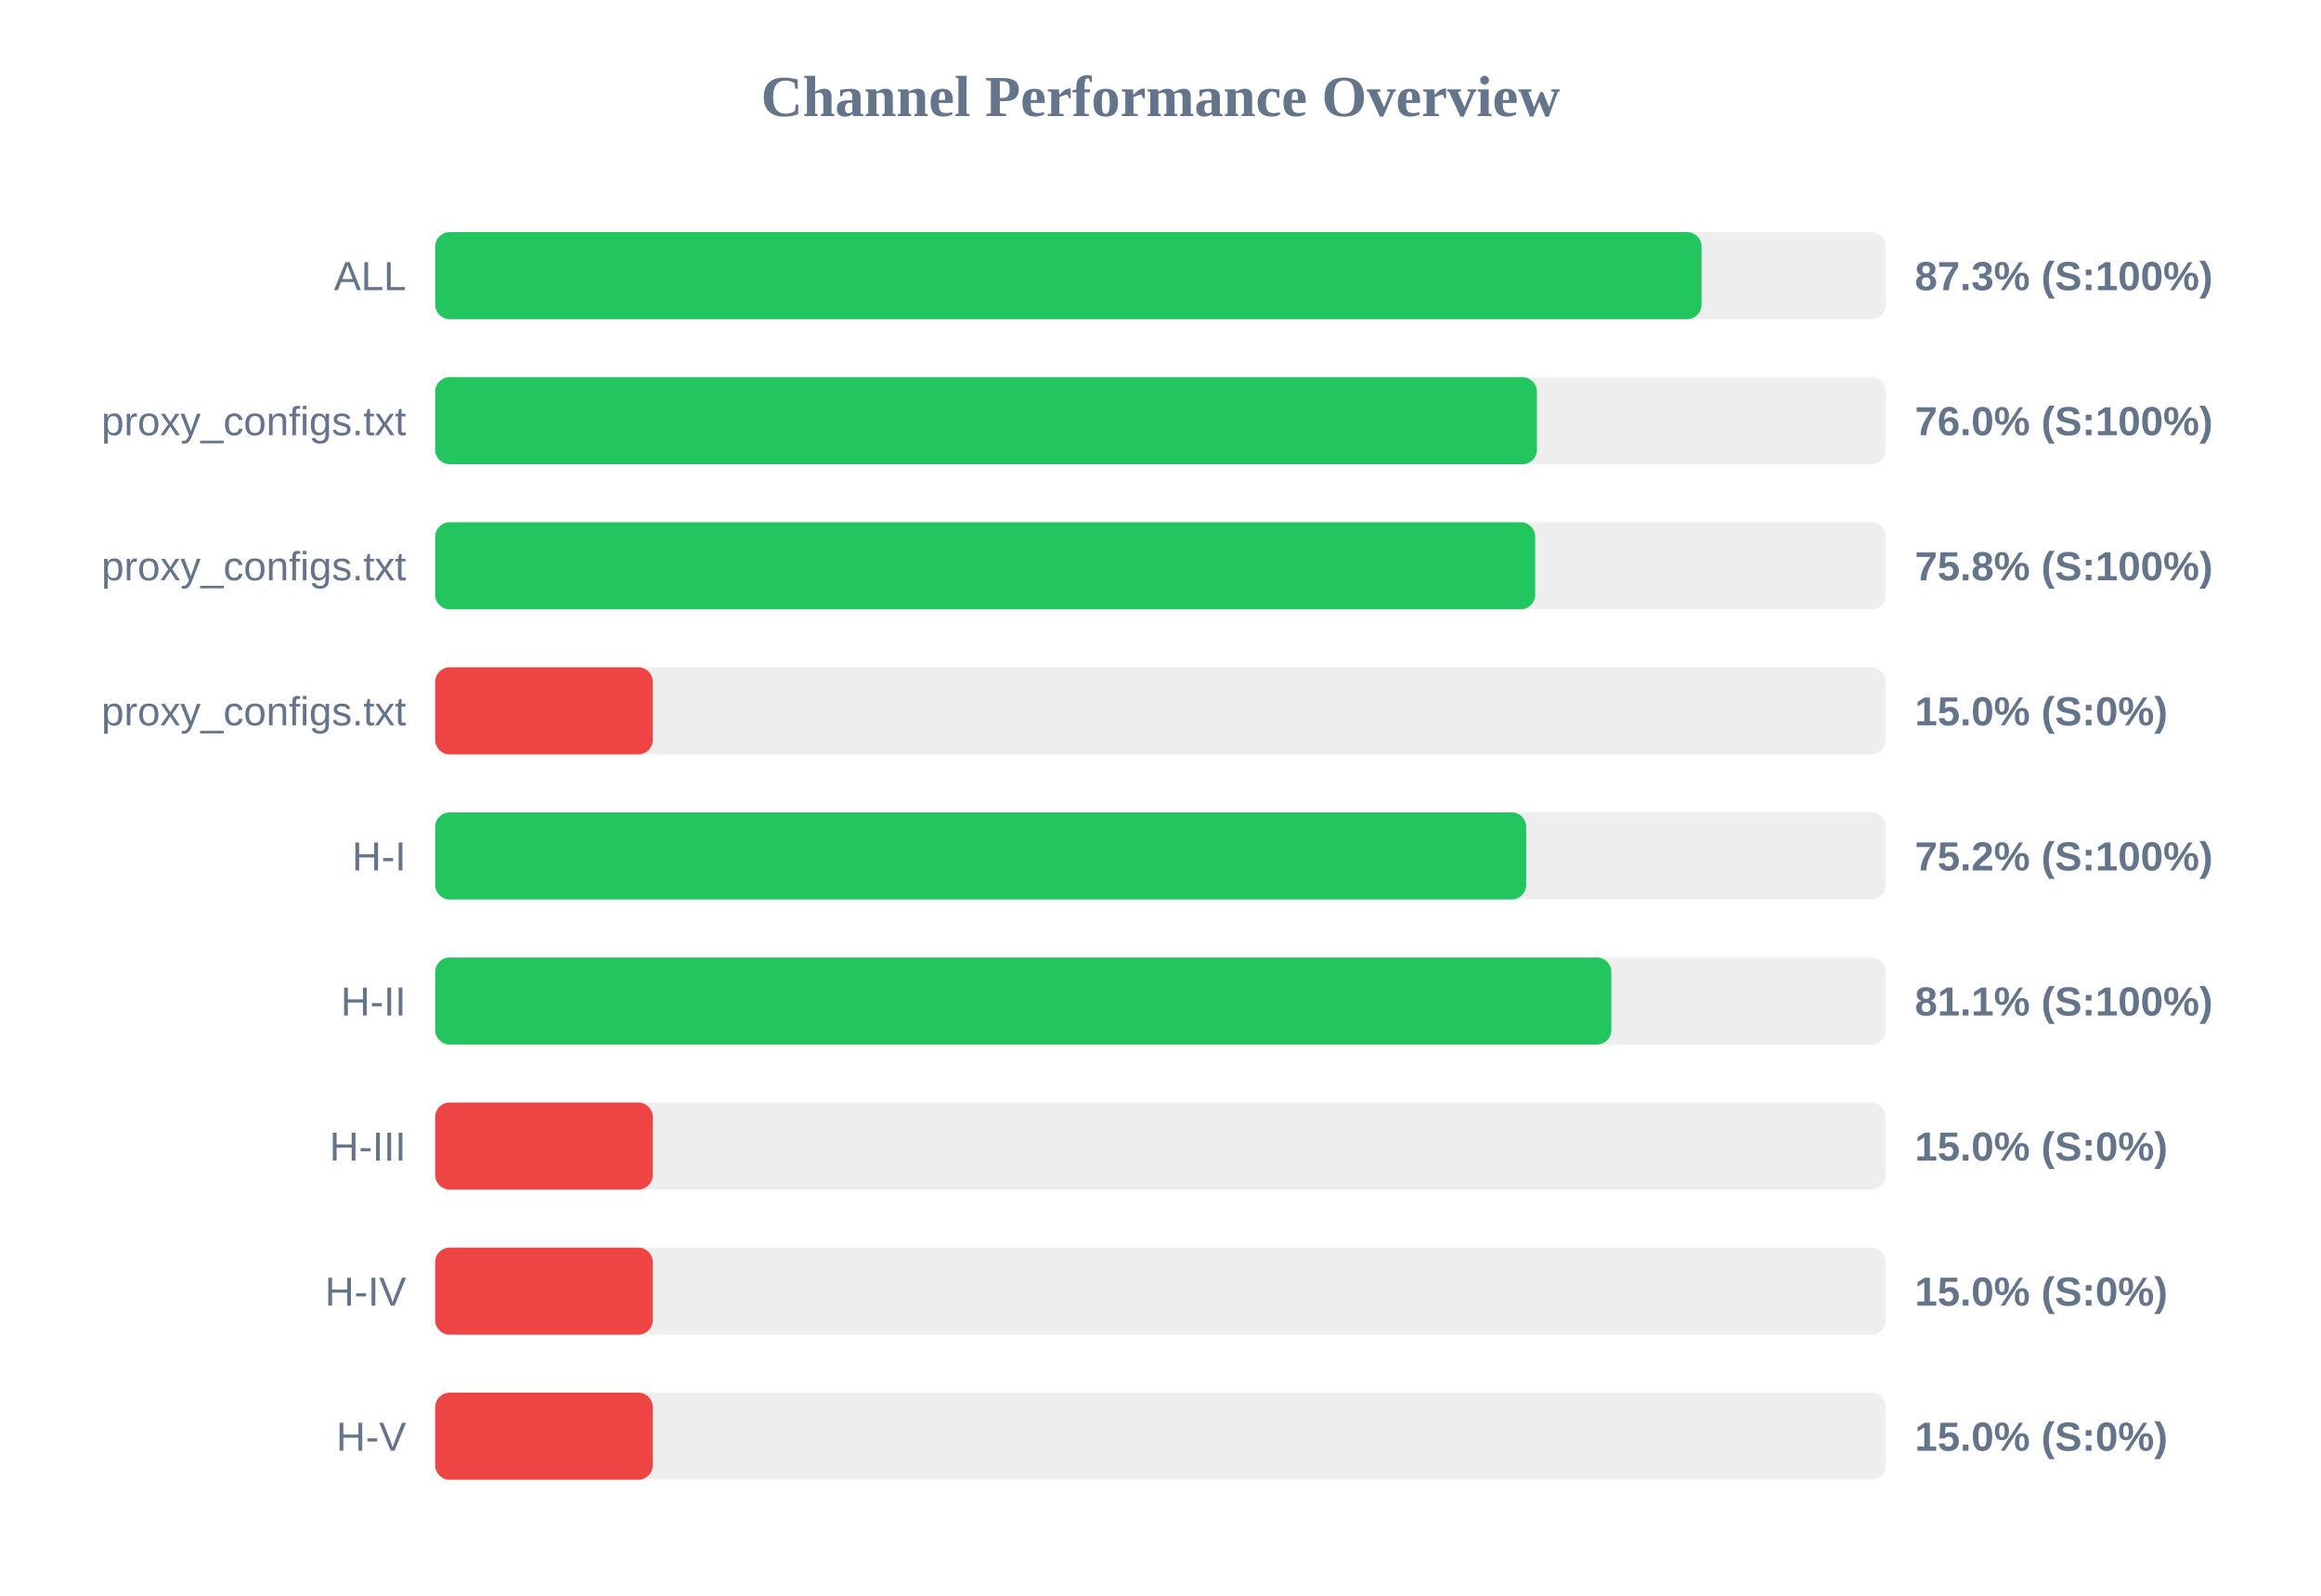
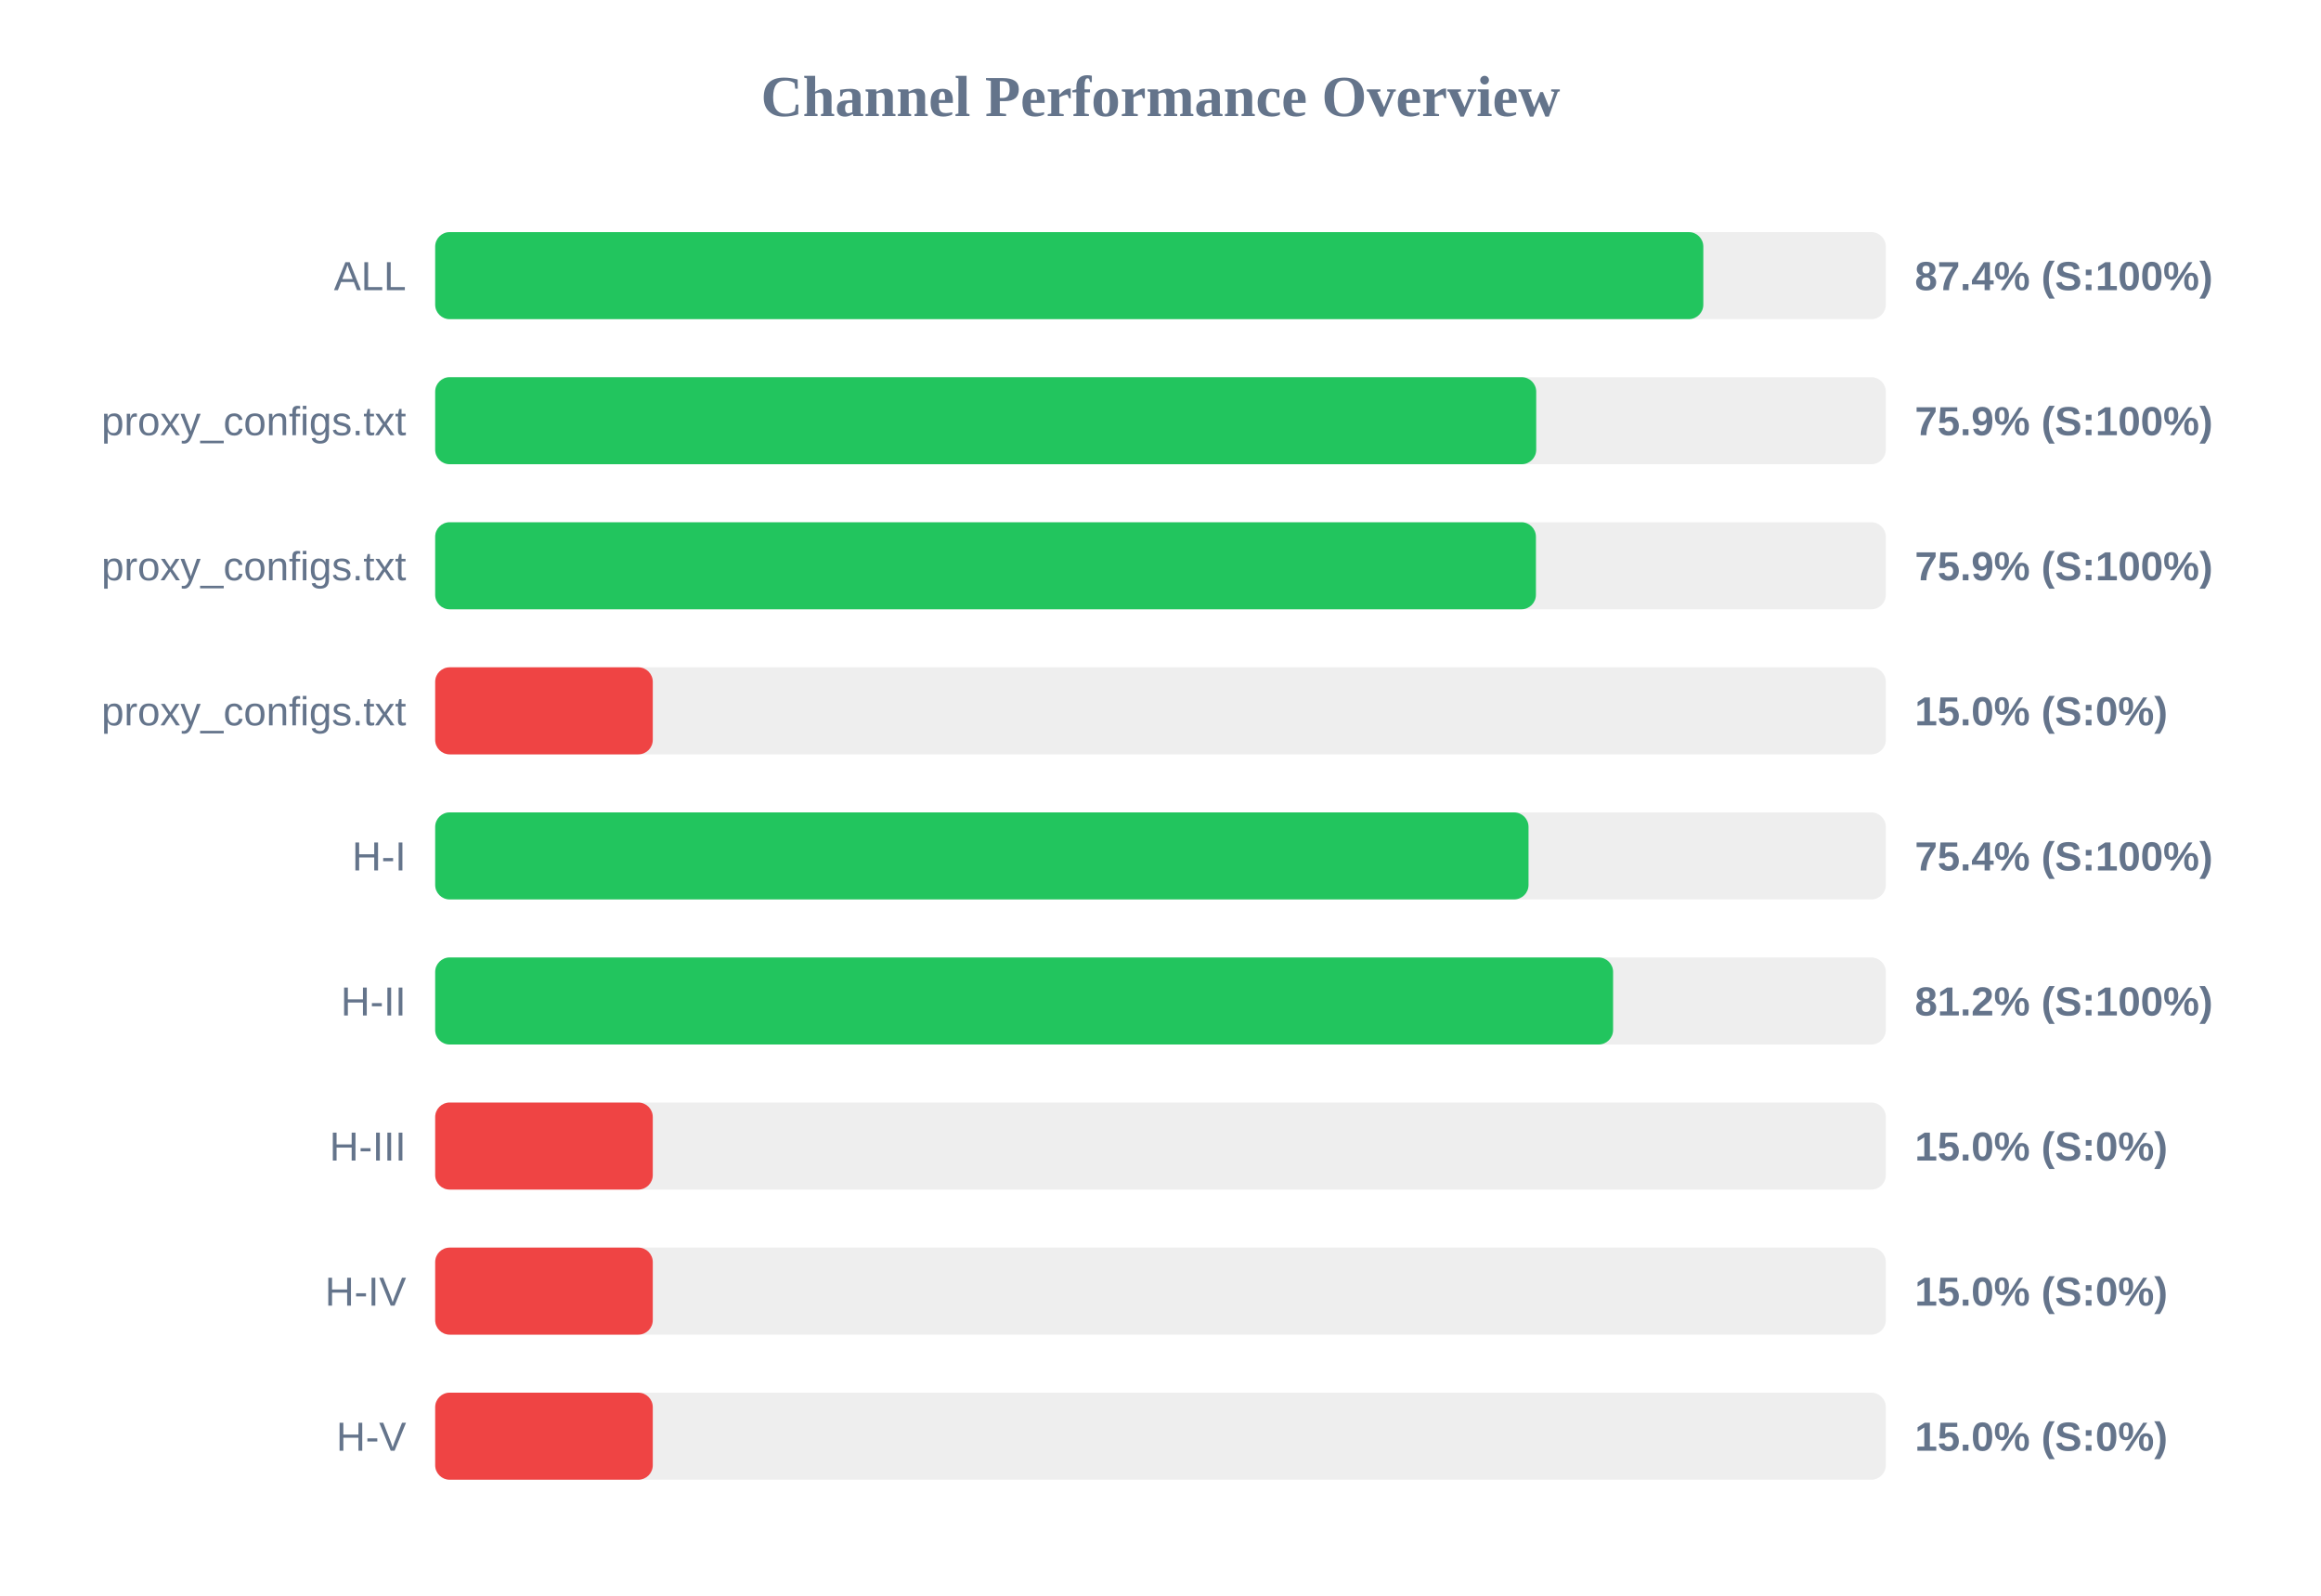
<svg xmlns="http://www.w3.org/2000/svg" width="800" height="550" version="1.1">
  <style>
        .row { font: 14px Arial; fill: #64748b; }
        .score { font: bold 14px Arial; fill: #64748b; }
    </style>
  <text x="400" y="40" text-anchor="middle" font-size="20px" font-weight="bold" fill="#64748b">Channel Performance Overview</text>
  <rect x="150" y="80" width="500" height="30" fill="#eee" rx="5" />
-   <rect x="150" y="80" width="436.5" height="30" fill="#22c55e" rx="5" />
+   <rect x="150" y="80" width="437.1" height="30" fill="#22c55e" rx="5" />
  <text x="140" y="100" text-anchor="end" class="row">ALL</text>
-   <text x="660" y="100" text-anchor="start" class="score">87.3% (S:100%)</text>
+   <text x="660" y="100" text-anchor="start" class="score">87.4% (S:100%)</text>
  <rect x="150" y="130" width="500" height="30" fill="#eee" rx="5" />
-   <rect x="150" y="130" width="379.75" height="30" fill="#22c55e" rx="5" />
+   <rect x="150" y="130" width="379.5" height="30" fill="#22c55e" rx="5" />
  <text x="140" y="150" text-anchor="end" class="row">proxy_configs.txt</text>
-   <text x="660" y="150" text-anchor="start" class="score">76.0% (S:100%)</text>
+   <text x="660" y="150" text-anchor="start" class="score">75.9% (S:100%)</text>
  <rect x="150" y="180" width="500" height="30" fill="#eee" rx="5" />
-   <rect x="150" y="180" width="379.15" height="30" fill="#22c55e" rx="5" />
+   <rect x="150" y="180" width="379.4" height="30" fill="#22c55e" rx="5" />
  <text x="140" y="200" text-anchor="end" class="row">proxy_configs.txt</text>
-   <text x="660" y="200" text-anchor="start" class="score">75.8% (S:100%)</text>
+   <text x="660" y="200" text-anchor="start" class="score">75.9% (S:100%)</text>
  <rect x="150" y="230" width="500" height="30" fill="#eee" rx="5" />
  <rect x="150" y="230" width="75.0" height="30" fill="#ef4444" rx="5" />
  <text x="140" y="250" text-anchor="end" class="row">proxy_configs.txt</text>
  <text x="660" y="250" text-anchor="start" class="score">15.0% (S:0%)</text>
  <rect x="150" y="280" width="500" height="30" fill="#eee" rx="5" />
-   <rect x="150" y="280" width="376.05" height="30" fill="#22c55e" rx="5" />
+   <rect x="150" y="280" width="376.85" height="30" fill="#22c55e" rx="5" />
  <text x="140" y="300" text-anchor="end" class="row">H-I</text>
-   <text x="660" y="300" text-anchor="start" class="score">75.2% (S:100%)</text>
+   <text x="660" y="300" text-anchor="start" class="score">75.4% (S:100%)</text>
  <rect x="150" y="330" width="500" height="30" fill="#eee" rx="5" />
-   <rect x="150" y="330" width="405.4" height="30" fill="#22c55e" rx="5" />
+   <rect x="150" y="330" width="406.0" height="30" fill="#22c55e" rx="5" />
  <text x="140" y="350" text-anchor="end" class="row">H-II</text>
-   <text x="660" y="350" text-anchor="start" class="score">81.1% (S:100%)</text>
+   <text x="660" y="350" text-anchor="start" class="score">81.2% (S:100%)</text>
  <rect x="150" y="380" width="500" height="30" fill="#eee" rx="5" />
  <rect x="150" y="380" width="75.0" height="30" fill="#ef4444" rx="5" />
  <text x="140" y="400" text-anchor="end" class="row">H-III</text>
  <text x="660" y="400" text-anchor="start" class="score">15.0% (S:0%)</text>
  <rect x="150" y="430" width="500" height="30" fill="#eee" rx="5" />
  <rect x="150" y="430" width="75.0" height="30" fill="#ef4444" rx="5" />
  <text x="140" y="450" text-anchor="end" class="row">H-IV</text>
  <text x="660" y="450" text-anchor="start" class="score">15.0% (S:0%)</text>
  <rect x="150" y="480" width="500" height="30" fill="#eee" rx="5" />
  <rect x="150" y="480" width="75.0" height="30" fill="#ef4444" rx="5" />
  <text x="140" y="500" text-anchor="end" class="row">H-V</text>
  <text x="660" y="500" text-anchor="start" class="score">15.0% (S:0%)</text>
</svg>
